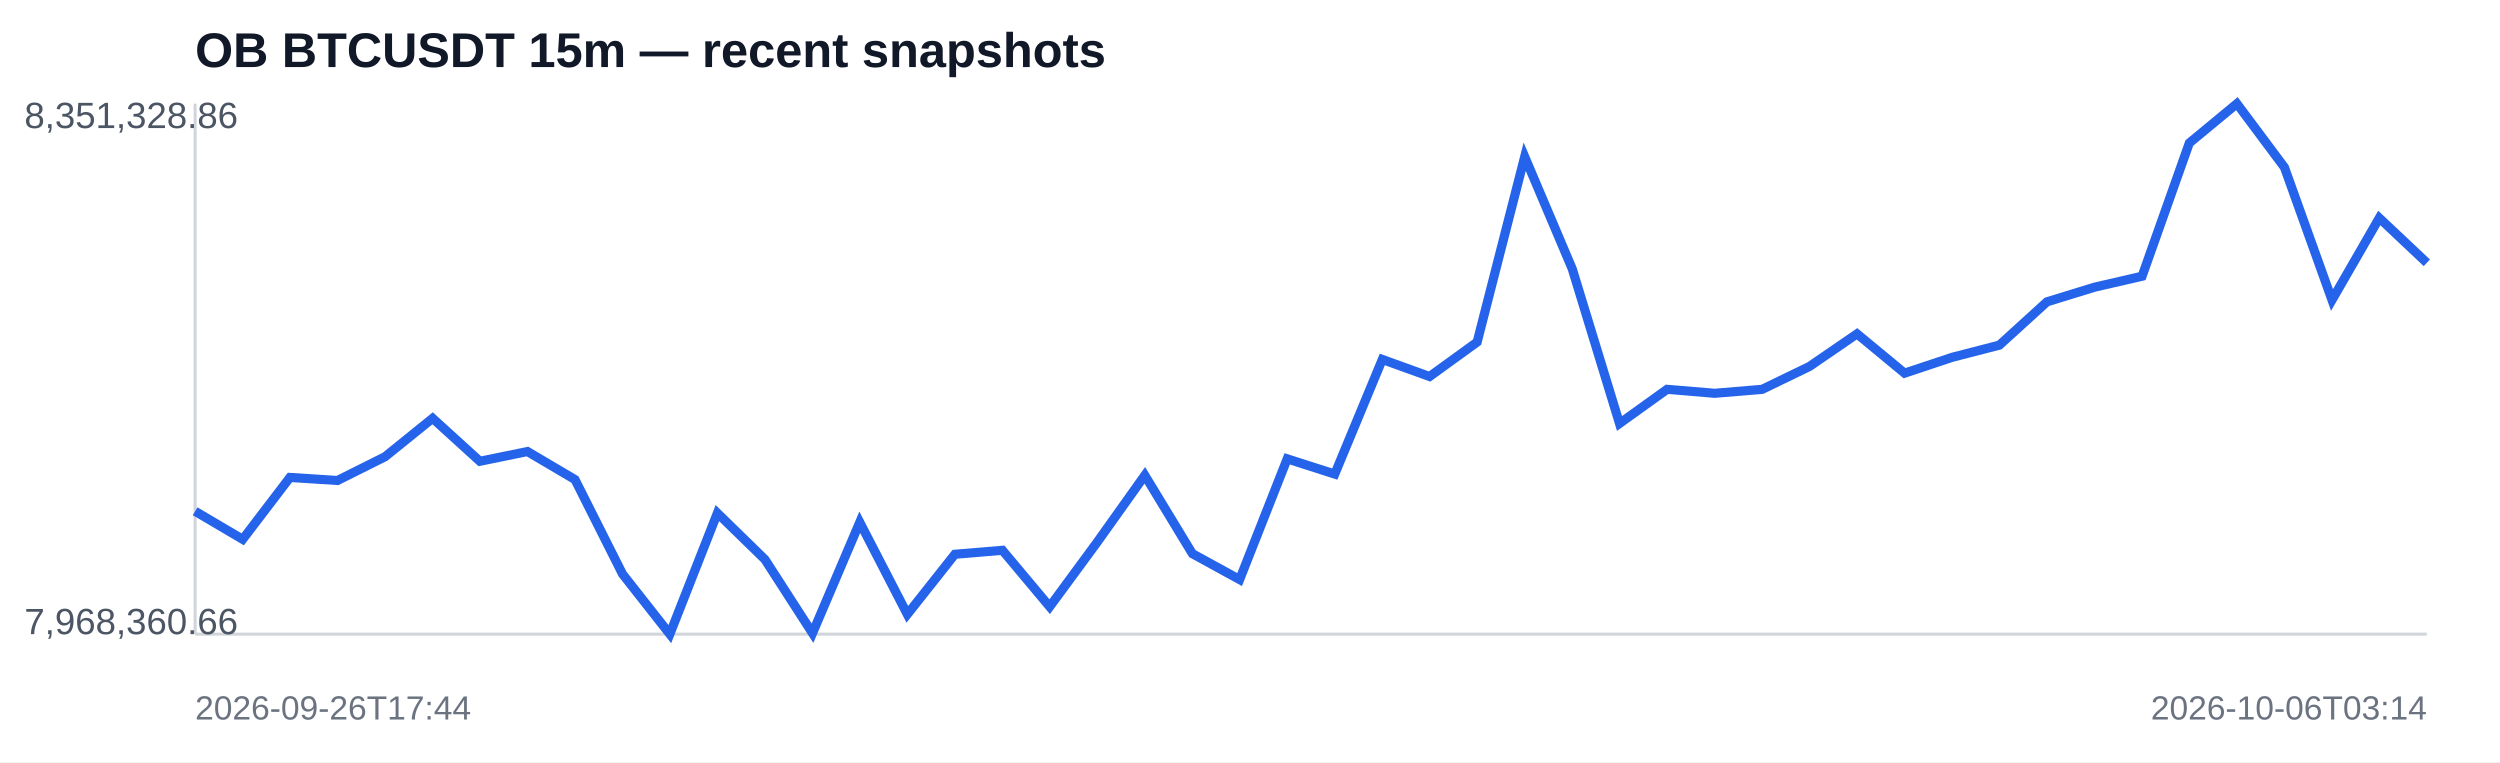
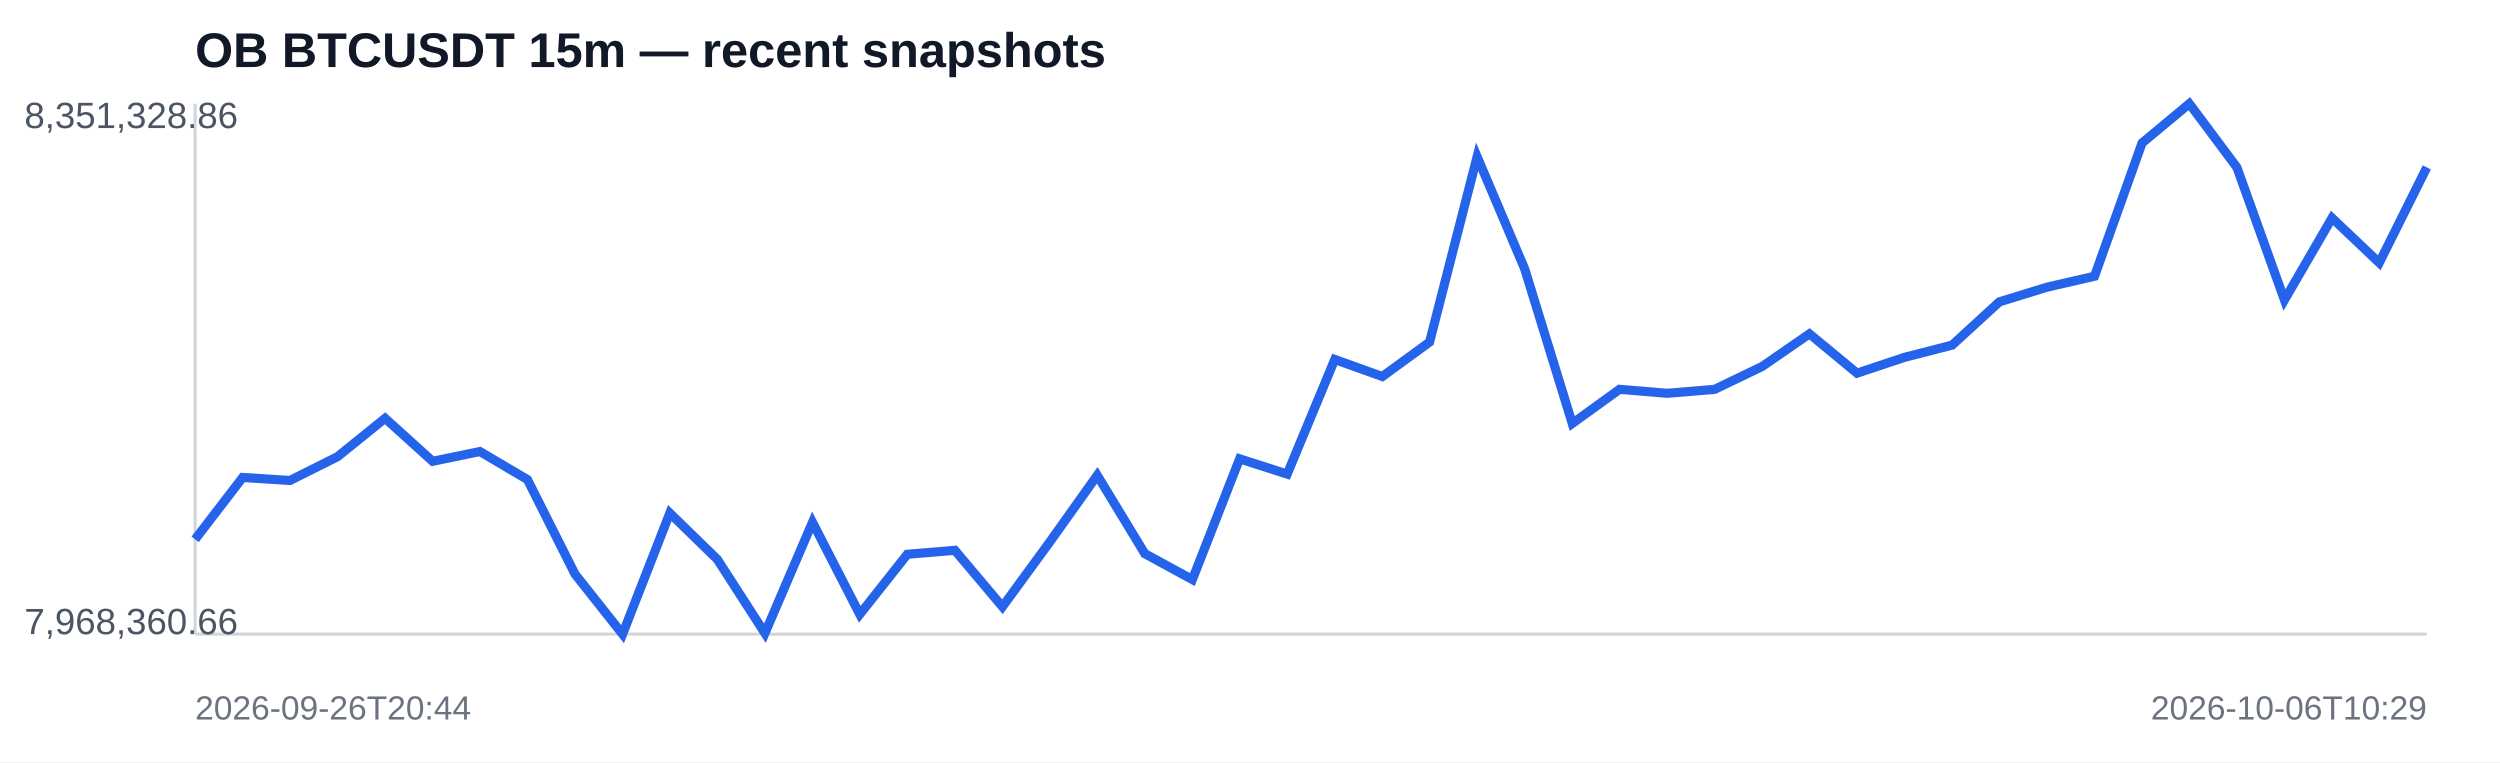
<svg xmlns="http://www.w3.org/2000/svg" width="820" height="250" viewBox="0 0 820 250">
  <rect width="100%" height="100%" fill="#ffffff" />
  <text x="64" y="22" font-family="Arial,sans-serif" font-size="16" font-weight="700" fill="#111827">OB BTCUSDT 15m — recent snapshots</text>
  <line x1="64" y1="208" x2="796" y2="208" stroke="#d1d5db" />
  <line x1="64" y1="34" x2="64" y2="208" stroke="#d1d5db" />
-   <polyline fill="none" stroke="#2563eb" stroke-width="3" points="64.0,167.7 79.6,176.9 95.1,156.6 110.7,157.6 126.3,149.8 141.9,137.2 157.4,151.3 173.0,148.1 188.6,157.3 204.2,188.3 219.7,208.0 235.3,168.3 250.9,183.5 266.5,207.7 282.0,171.3 297.6,201.5 313.2,181.8 328.8,180.5 344.3,199.0 359.9,177.8 375.5,155.9 391.1,181.6 406.6,190.1 422.2,150.5 437.8,155.5 453.4,117.9 468.9,123.5 484.5,112.2 500.1,51.4 515.7,88.2 531.2,138.9 546.8,127.7 562.4,129.0 578.0,127.7 593.5,120.2 609.1,109.5 624.7,122.4 640.3,117.2 655.8,113.2 671.4,99.0 687.0,94.2 702.6,90.6 718.1,46.9 733.7,34.0 749.3,54.9 764.9,98.4 780.4,71.5 796.0,86.2" />
+   <polyline fill="none" stroke="#2563eb" stroke-width="3" points="64.0,176.9 79.6,156.6 95.1,157.6 110.7,149.8 126.3,137.2 141.9,151.3 157.4,148.1 173.0,157.3 188.6,188.3 204.2,208.0 219.7,168.3 235.3,183.5 250.9,207.7 266.5,171.3 282.0,201.5 297.6,181.8 313.2,180.5 328.8,199.0 344.3,177.8 359.9,155.9 375.5,181.6 391.1,190.1 406.6,150.5 422.2,155.5 437.8,117.9 453.4,123.5 468.9,112.2 484.5,51.4 500.1,88.2 515.7,138.9 531.2,127.7 546.8,129.0 562.4,127.7 578.0,120.2 593.5,109.5 609.1,122.4 624.7,117.2 640.3,113.2 655.8,99.0 671.4,94.2 687.0,90.6 702.6,46.9 718.1,34.0 733.7,54.9 749.3,98.4 764.9,71.5 780.4,86.2 796.0,54.9" />
  <text x="8" y="42" font-family="Arial,sans-serif" font-size="12" fill="#4b5563">8,351,328.86</text>
  <text x="8" y="208" font-family="Arial,sans-serif" font-size="12" fill="#4b5563">7,968,360.66</text>
-   <text x="64" y="236" font-family="Arial,sans-serif" font-size="11" fill="#6b7280">2026-09-26T17:44</text>
-   <text x="796" y="236" text-anchor="end" font-family="Arial,sans-serif" font-size="11" fill="#6b7280">2026-10-06T03:14</text>
+   <text x="64" y="236" font-family="Arial,sans-serif" font-size="11" fill="#6b7280">2026-09-26T20:44</text>
+   <text x="796" y="236" text-anchor="end" font-family="Arial,sans-serif" font-size="11" fill="#6b7280">2026-10-06T10:29</text>
</svg>
